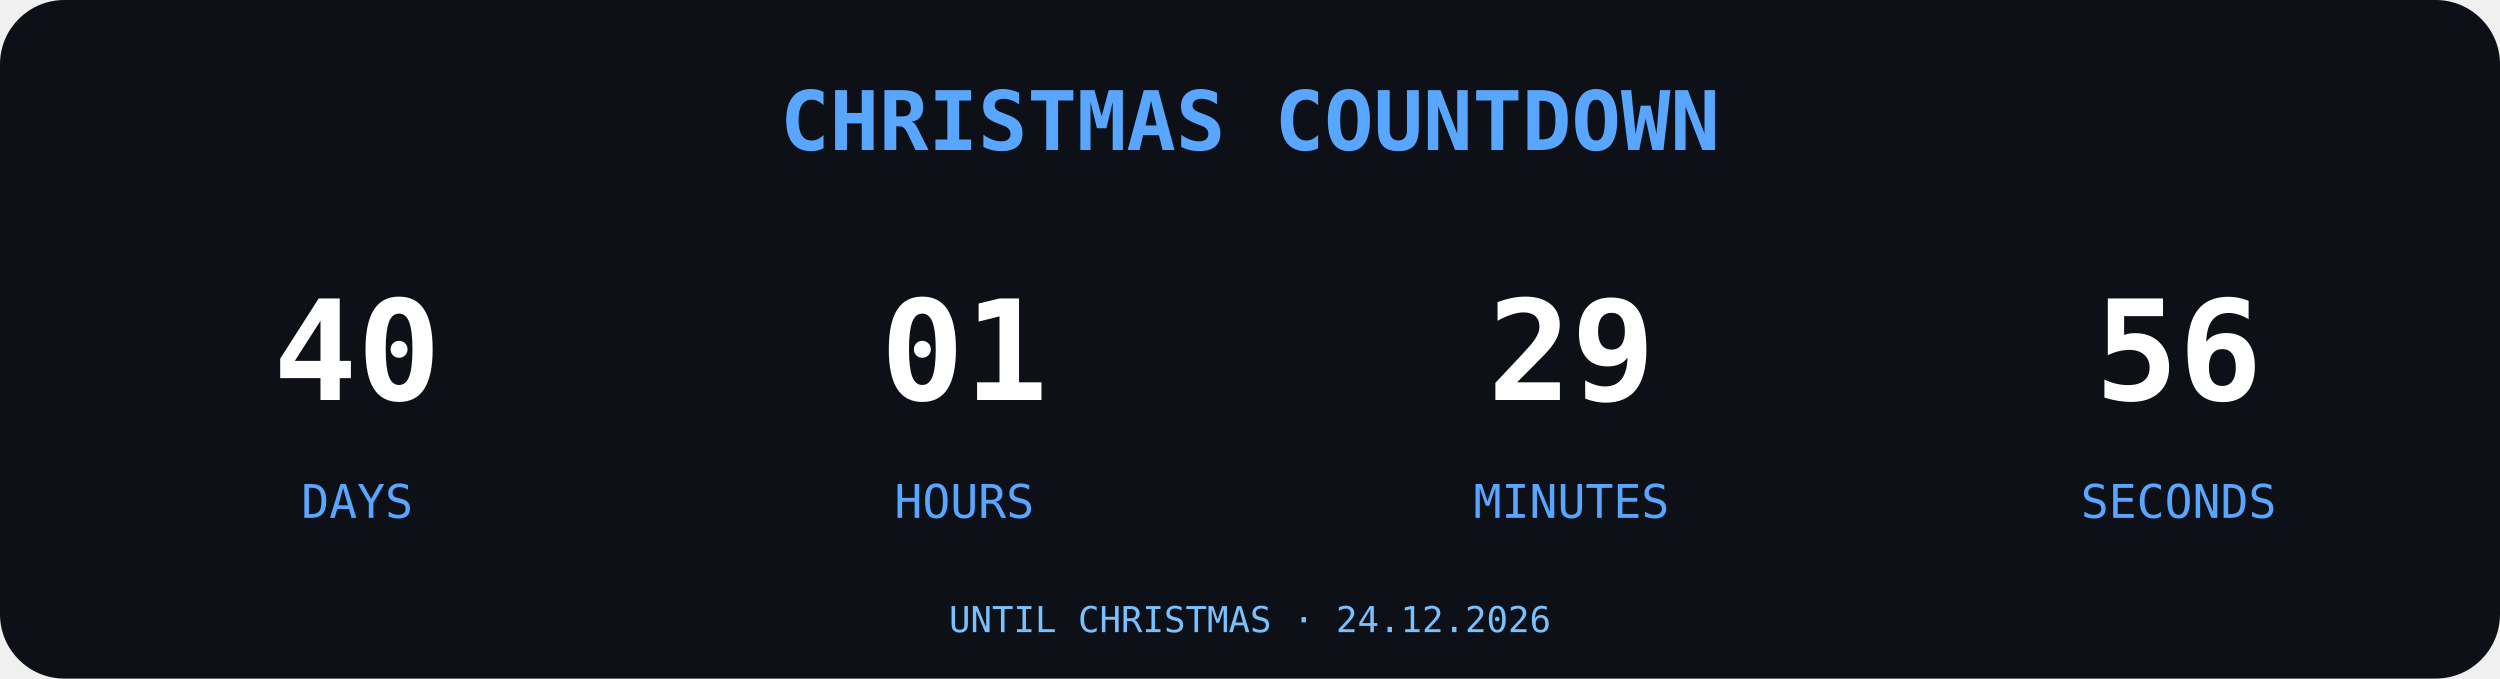
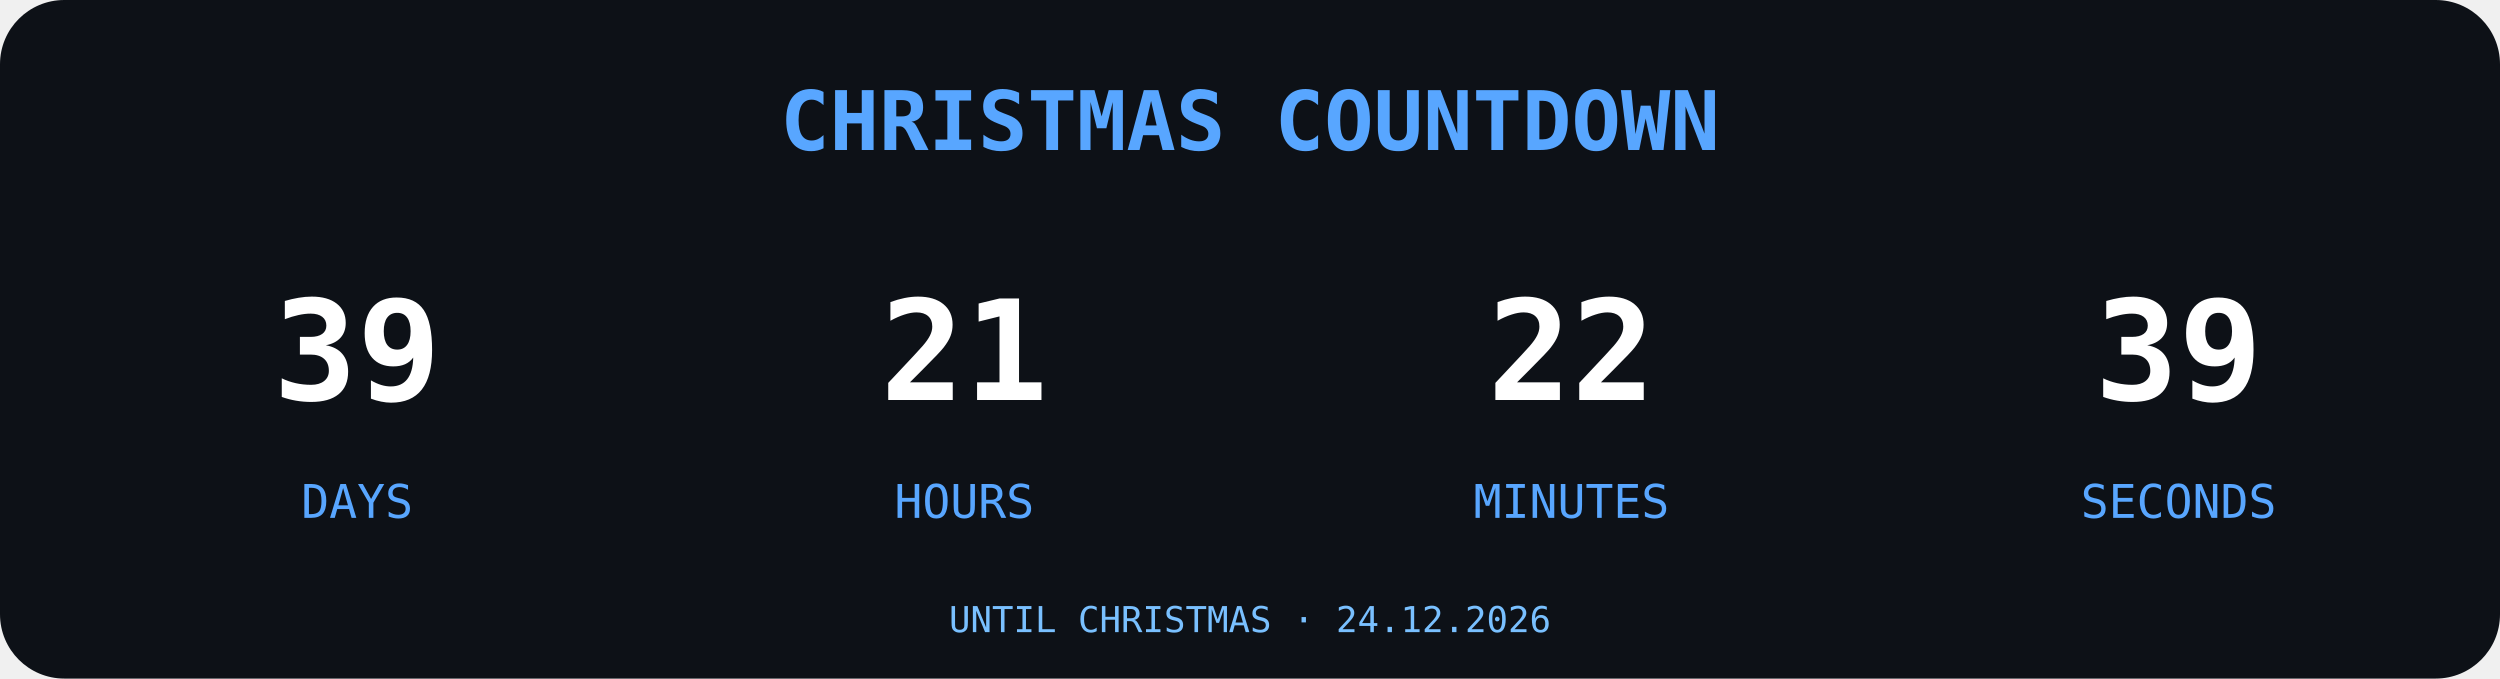
<svg xmlns="http://www.w3.org/2000/svg" width="700" height="190" viewBox="0 0 700 190">
  <rect width="700" height="190" rx="18" fill="#0D1117" />
  <text x="350" y="42" text-anchor="middle" font-family="monospace" font-size="23" font-weight="bold" fill="#58A6FF">
CHRISTMAS COUNTDOWN
</text>
  <g font-family="monospace" text-anchor="middle">
-     <text x="100" y="112" font-size="39" font-weight="bold" fill="#FFFFFF">40</text>
+     <text x="100" y="112" font-size="39" font-weight="bold" fill="#FFFFFF">39</text>
    <text x="100" y="145" font-size="13" fill="#58A6FF">DAYS</text>
-     <text x="270" y="112" font-size="39" font-weight="bold" fill="#FFFFFF">01</text>
+     <text x="270" y="112" font-size="39" font-weight="bold" fill="#FFFFFF">21</text>
    <text x="270" y="145" font-size="13" fill="#58A6FF">HOURS</text>
-     <text x="440" y="112" font-size="39" font-weight="bold" fill="#FFFFFF">29</text>
+     <text x="440" y="112" font-size="39" font-weight="bold" fill="#FFFFFF">22</text>
    <text x="440" y="145" font-size="13" fill="#58A6FF">MINUTES</text>
-     <text x="610" y="112" font-size="39" font-weight="bold" fill="#FFFFFF">56</text>
+     <text x="610" y="112" font-size="39" font-weight="bold" fill="#FFFFFF">39</text>
    <text x="610" y="145" font-size="13" fill="#58A6FF">SECONDS</text>
  </g>
  <text x="350" y="177" text-anchor="middle" font-family="monospace" font-size="10" fill="#79C0FF">UNTIL CHRISTMAS · 24.12.2026</text>
</svg>
